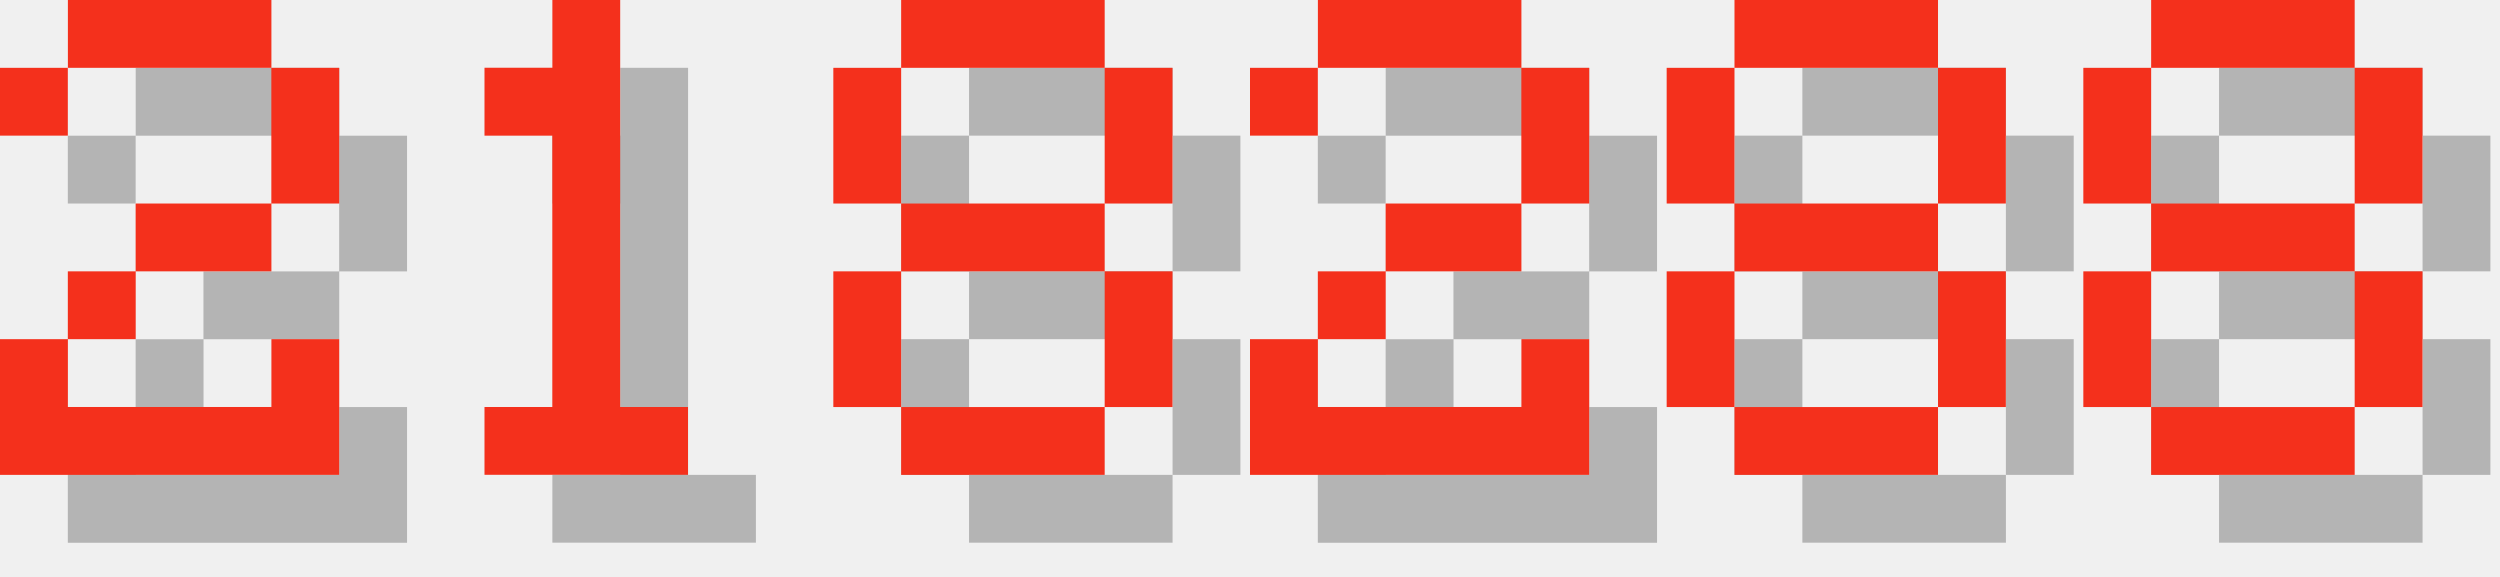
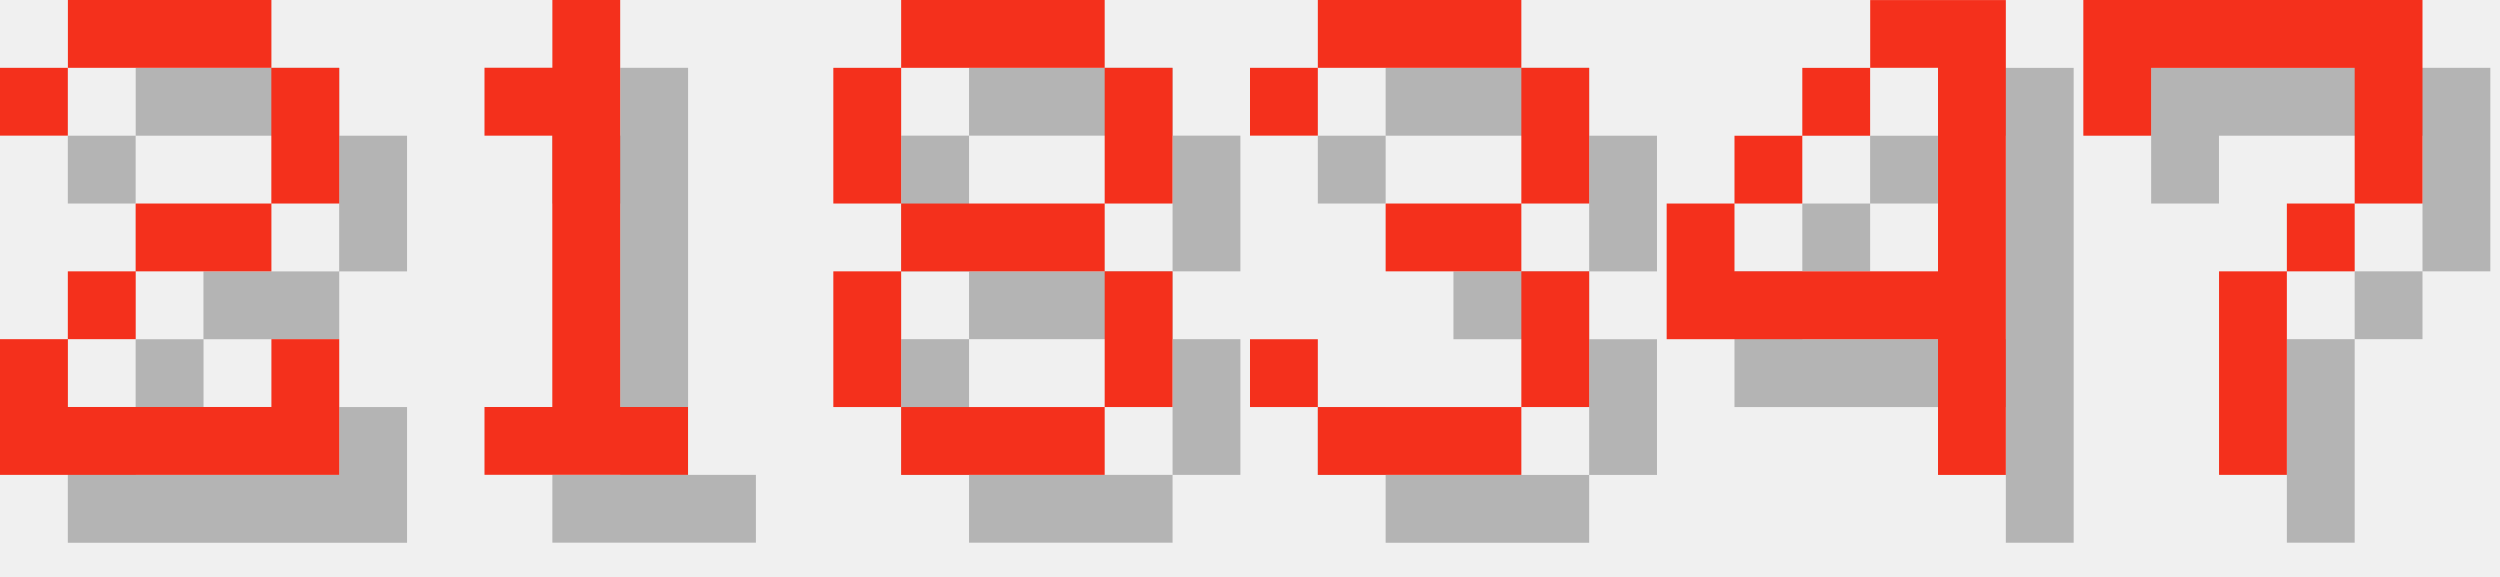
<svg xmlns="http://www.w3.org/2000/svg" version="1.1" width="156.0" height="36">
  <style>
        .text-foreground {
            fill: #F4301C;
        }
        .text-shadow {
            fill: #000000;
            fill-opacity: 0.25;
        }
    </style>
  <g class="digit" id="digit_2" transform="translate(0.0, 0), scale(4)">
    <path id="digit_2_shadow" class="text-shadow" d="m1.058 2.117v1.058h1.058v-1.058h3.175v2.117h-2.117v1.058h-1.058v1.058h-1.058v2.117h5.292v-2.117h-1.058v1.058h-3.175v-1.058h1.058v-1.058h2.117v-1.058h1.058v-2.117h-1.058v-1.058h-3.175v1.058h-1.058z" fill-opacity=".5" style="paint-order:stroke fill markers" />
    <path id="digit_2_fg" class="text-foreground" d="m0 1.058v1.058h1.058v-1.058h3.175v2.117h-2.117v1.058h-1.058v1.058h-1.058v2.117h5.292v-2.117h-1.058v1.058h-3.175v-1.058h1.058v-1.058h2.117v-1.058h1.058v-2.117h-1.058v-1.058h-3.175v1.058h-1.058z" fill="#fff" style="paint-order:stroke fill markers" />
  </g>
  <g class="digit" id="digit_1" transform="translate(26.0, 0), scale(4)">
    <path id="digit_1_shadow" class="text-shadow" d="m2.117 2.117v1.058h1.058v4.233h-1.058v1.058h3.175v-1.058h-1.058v-6.35h-1.058v1.058h-1.058z" fill-opacity=".5" style="paint-order:stroke fill markers" />
    <path id="digit_1_fg" class="text-foreground" d="m1.058 1.058v1.058h1.058v4.233h-1.058v1.058h3.175v-1.058h-1.058v-6.35h-1.058v1.058h-1.058z" fill="#fff" style="paint-order:stroke fill markers" />
  </g>
  <g class="digit" id="digit_8" transform="translate(52.0, 0), scale(4)">
    <path id="digit_8_shadow" class="text-shadow" d="m2.117 1.058v1.058h3.175v-1.058h-3.175zm3.175 1.058v2.117h1.058v-2.117h-1.058zm0 2.117h-3.175v1.058h3.175v-1.058zm0 1.058v2.117h1.058v-2.117h-1.058zm0 2.117h-3.175v1.058h3.175v-1.058zm-3.175 0v-2.117h-1.058v2.117h1.058zm0-3.175v-2.117h-1.058v2.117h1.058z" fill-opacity=".5" style="paint-order:stroke fill markers" />
    <path id="digit_8_fg" class="text-foreground" d="m1.058 0v1.058h3.175v-1.058h-3.175zm3.175 1.058v2.117h1.058v-2.117h-1.058zm0 2.117h-3.175v1.058h3.175v-1.058zm0 1.058v2.117h1.058v-2.117h-1.058zm0 2.117h-3.175v1.058h3.175v-1.058zm-3.175 0v-2.117h-1.058v2.117h1.058zm0-3.175v-2.117h-1.058v2.117h1.058z" fill="#fff" style="paint-order:stroke fill markers" />
  </g>
-   <g class="digit" id="digit_2" transform="translate(78.0, 0), scale(4)">
-     <path id="digit_2_shadow" class="text-shadow" d="m1.058 2.117v1.058h1.058v-1.058h3.175v2.117h-2.117v1.058h-1.058v1.058h-1.058v2.117h5.292v-2.117h-1.058v1.058h-3.175v-1.058h1.058v-1.058h2.117v-1.058h1.058v-2.117h-1.058v-1.058h-3.175v1.058h-1.058z" fill-opacity=".5" style="paint-order:stroke fill markers" />
-     <path id="digit_2_fg" class="text-foreground" d="m0 1.058v1.058h1.058v-1.058h3.175v2.117h-2.117v1.058h-1.058v1.058h-1.058v2.117h5.292v-2.117h-1.058v1.058h-3.175v-1.058h1.058v-1.058h2.117v-1.058h1.058v-2.117h-1.058v-1.058h-3.175v1.058h-1.058z" fill="#fff" style="paint-order:stroke fill markers" />
+   <g class="digit" id="digit_3" transform="translate(78.0, 0), scale(4)">
+     <path id="digit_3_shadow" class="text-shadow" d="m1.058 2.117v1.058h1.058v-1.058h3.175v2.117h-2.117v1.058h2.117v2.117h-3.175v-1.058h-1.058v1.058h1.058v1.058h3.175v-1.058h1.058v-2.117h-1.058v-1.058h1.058v-2.117h-1.058v-1.058h-3.175v1.058h-1.058z" fill-opacity=".5" style="paint-order:stroke fill markers" />
+     <path id="digit_3_fg" class="text-foreground" d="m0 1.058v1.058h1.058v-1.058h3.175v2.117h-2.117v1.058h2.117v2.117h-3.175v-1.058h-1.058v1.058h1.058v1.058h3.175v-1.058h1.058v-2.117h-1.058v-1.058h1.058v-2.117h-1.058v-1.058h-3.175v1.058h-1.058z" fill="#fff" style="paint-order:stroke fill markers" />
  </g>
-   <g class="digit" id="digit_8" transform="translate(104.0, 0), scale(4)">
-     <path id="digit_8_shadow" class="text-shadow" d="m2.117 1.058v1.058h3.175v-1.058h-3.175zm3.175 1.058v2.117h1.058v-2.117h-1.058zm0 2.117h-3.175v1.058h3.175v-1.058zm0 1.058v2.117h1.058v-2.117h-1.058zm0 2.117h-3.175v1.058h3.175v-1.058zm-3.175 0v-2.117h-1.058v2.117h1.058zm0-3.175v-2.117h-1.058v2.117h1.058z" fill-opacity=".5" style="paint-order:stroke fill markers" />
-     <path id="digit_8_fg" class="text-foreground" d="m1.058 0v1.058h3.175v-1.058h-3.175zm3.175 1.058v2.117h1.058v-2.117h-1.058zm0 2.117h-3.175v1.058h3.175v-1.058zm0 1.058v2.117h1.058v-2.117h-1.058zm0 2.117h-3.175v1.058h3.175v-1.058zm-3.175 0v-2.117h-1.058v2.117h1.058zm0-3.175v-2.117h-1.058v2.117h1.058z" fill="#fff" style="paint-order:stroke fill markers" />
+   <g class="digit" id="digit_4" transform="translate(104.0, 0), scale(4)">
+     <path id="digit_4_shadow" class="text-shadow" d="m4.233 1.058v1.058h1.058v3.175h-3.175v-1.058h-1.058v2.117h4.233v2.117h1.058v-7.408h-2.117zm-2.117 3.175h1.058v-1.058h-1.058v1.058zm1.058-1.058h1.058v-1.058h-1.058v1.058z" fill-opacity=".5" style="paint-order:stroke fill markers" />
+     <path id="digit_4_fg" class="text-foreground" d="m3.175 0v1.058h1.058v3.175h-3.175v-1.058h-1.058v2.117h4.233v2.117h1.058v-7.408h-2.117zm-2.117 3.175h1.058v-1.058h-1.058v1.058zm1.058-1.058h1.058v-1.058h-1.058v1.058z" fill="#fff" style="paint-order:stroke fill markers" />
  </g>
-   <g class="digit" id="digit_8" transform="translate(130.0, 0), scale(4)">
-     <path id="digit_8_shadow" class="text-shadow" d="m2.117 1.058v1.058h3.175v-1.058h-3.175zm3.175 1.058v2.117h1.058v-2.117h-1.058zm0 2.117h-3.175v1.058h3.175v-1.058zm0 1.058v2.117h1.058v-2.117h-1.058zm0 2.117h-3.175v1.058h3.175v-1.058zm-3.175 0v-2.117h-1.058v2.117h1.058zm0-3.175v-2.117h-1.058v2.117h1.058z" fill-opacity=".5" style="paint-order:stroke fill markers" />
-     <path id="digit_8_fg" class="text-foreground" d="m1.058 0v1.058h3.175v-1.058h-3.175zm3.175 1.058v2.117h1.058v-2.117h-1.058zm0 2.117h-3.175v1.058h3.175v-1.058zm0 1.058v2.117h1.058v-2.117h-1.058zm0 2.117h-3.175v1.058h3.175v-1.058zm-3.175 0v-2.117h-1.058v2.117h1.058zm0-3.175v-2.117h-1.058v2.117h1.058z" fill="#fff" style="paint-order:stroke fill markers" />
+   <g class="digit" id="digit_7" transform="translate(130.0, 0), scale(4)">
+     <path id="digit_7_shadow" class="text-shadow" d="m1.058 1.058 2e-6 2.117h1.058v-1.058h3.175v1.058l2e-7 1.058h-1.058v1.058h-1.058l4e-7 3.175 1.058 1e-7v-3.175h1.058v-1.058h1.058l5e-7 -1.058v-2.117z" fill-opacity=".5" style="paint-order:stroke fill markers" />
+     <path id="digit_7_fg" class="text-foreground" d="m0 0 2e-6 2.117h1.058v-1.058h3.175v1.058l2e-7 1.058h-1.058v1.058h-1.058l4e-7 3.175 1.058 1e-7v-3.175h1.058v-1.058h1.058l5e-7 -1.058v-2.117z" fill="#fff" style="paint-order:stroke fill markers" />
  </g>
</svg>
